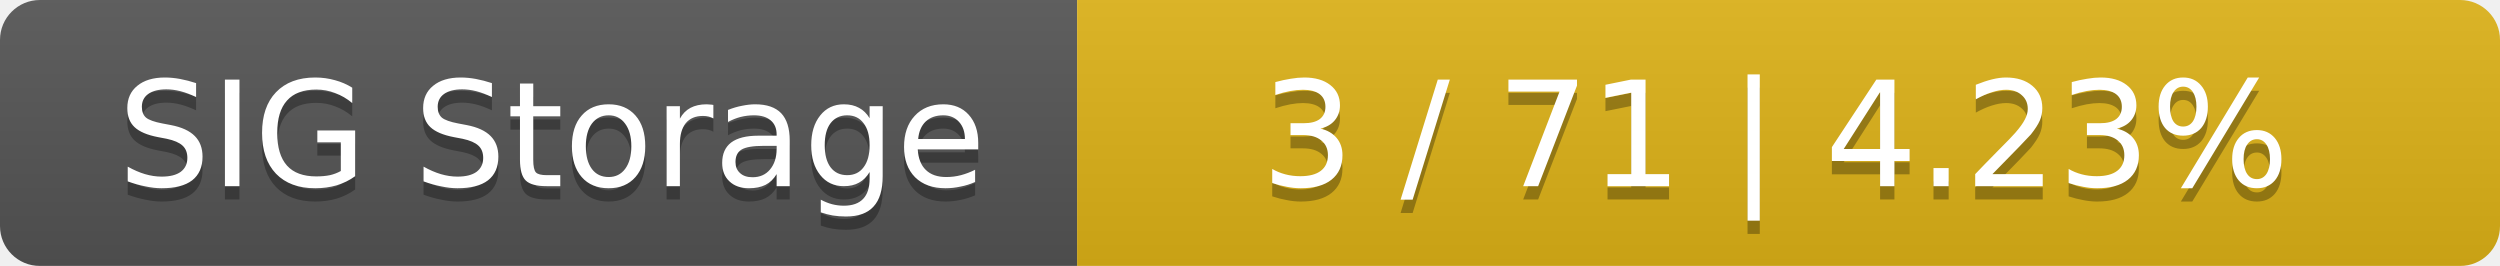
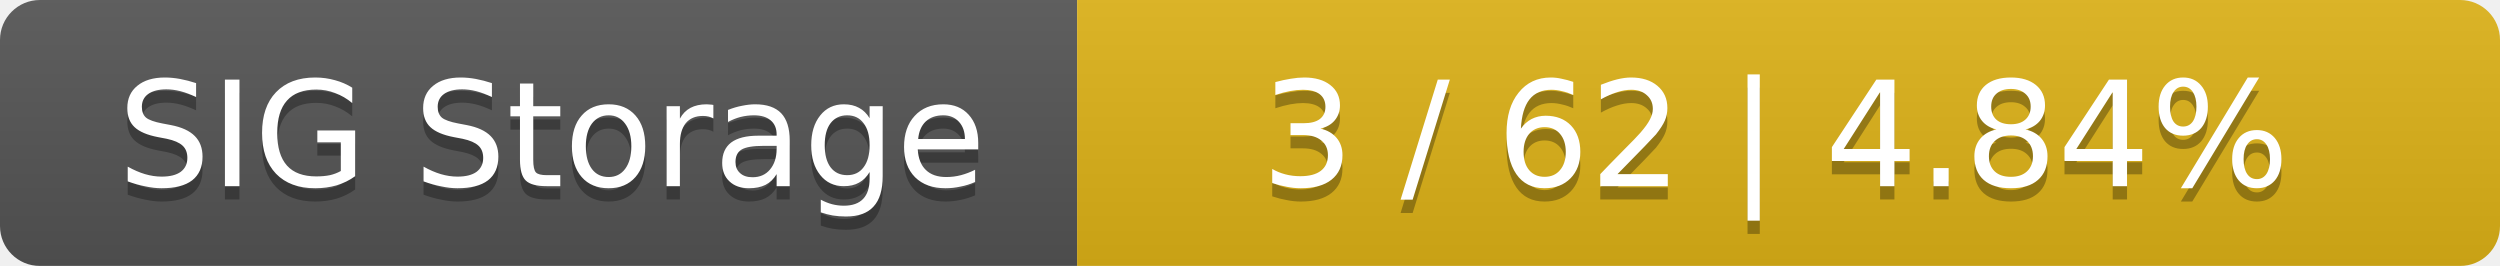
<svg xmlns="http://www.w3.org/2000/svg" width="188" height="20">
  <linearGradient id="smooth" x2="0" y2="100%">
    <stop offset="0" stop-color="#bbb" stop-opacity=".1" />
    <stop offset="1" stop-opacity=".1" />
  </linearGradient>
  <mask id="round">
    <rect width="188" height="20" rx="3" fill="#fff" />
  </mask>
  <g mask="url(#round)">
    <rect width="81" height="20" fill="#555" />
    <rect x="81" width="107" height="20" fill="#dfb317" />
    <rect width="188" height="20" fill="url(#smooth)" />
  </g>
  <g fill="#fff" text-anchor="middle" font-family="DejaVu Sans,Verdana,Geneva,sans-serif" font-size="11">
    <text x="41.5" y="15" fill="#010101" fill-opacity=".3">SIG Storage</text>
    <text x="41.5" y="14">SIG Storage</text>
-     <text x="133.5" y="15" fill="#010101" fill-opacity=".3">3 / 71    |    4.23%</text>
-     <text x="133.5" y="14">3 / 71    |    4.23%</text>
+     <text x="133.5" y="15" fill="#010101" fill-opacity=".3">3 / 62    |    4.84%</text>
+     <text x="133.5" y="14">3 / 62    |    4.84%</text>
  </g>
</svg>
